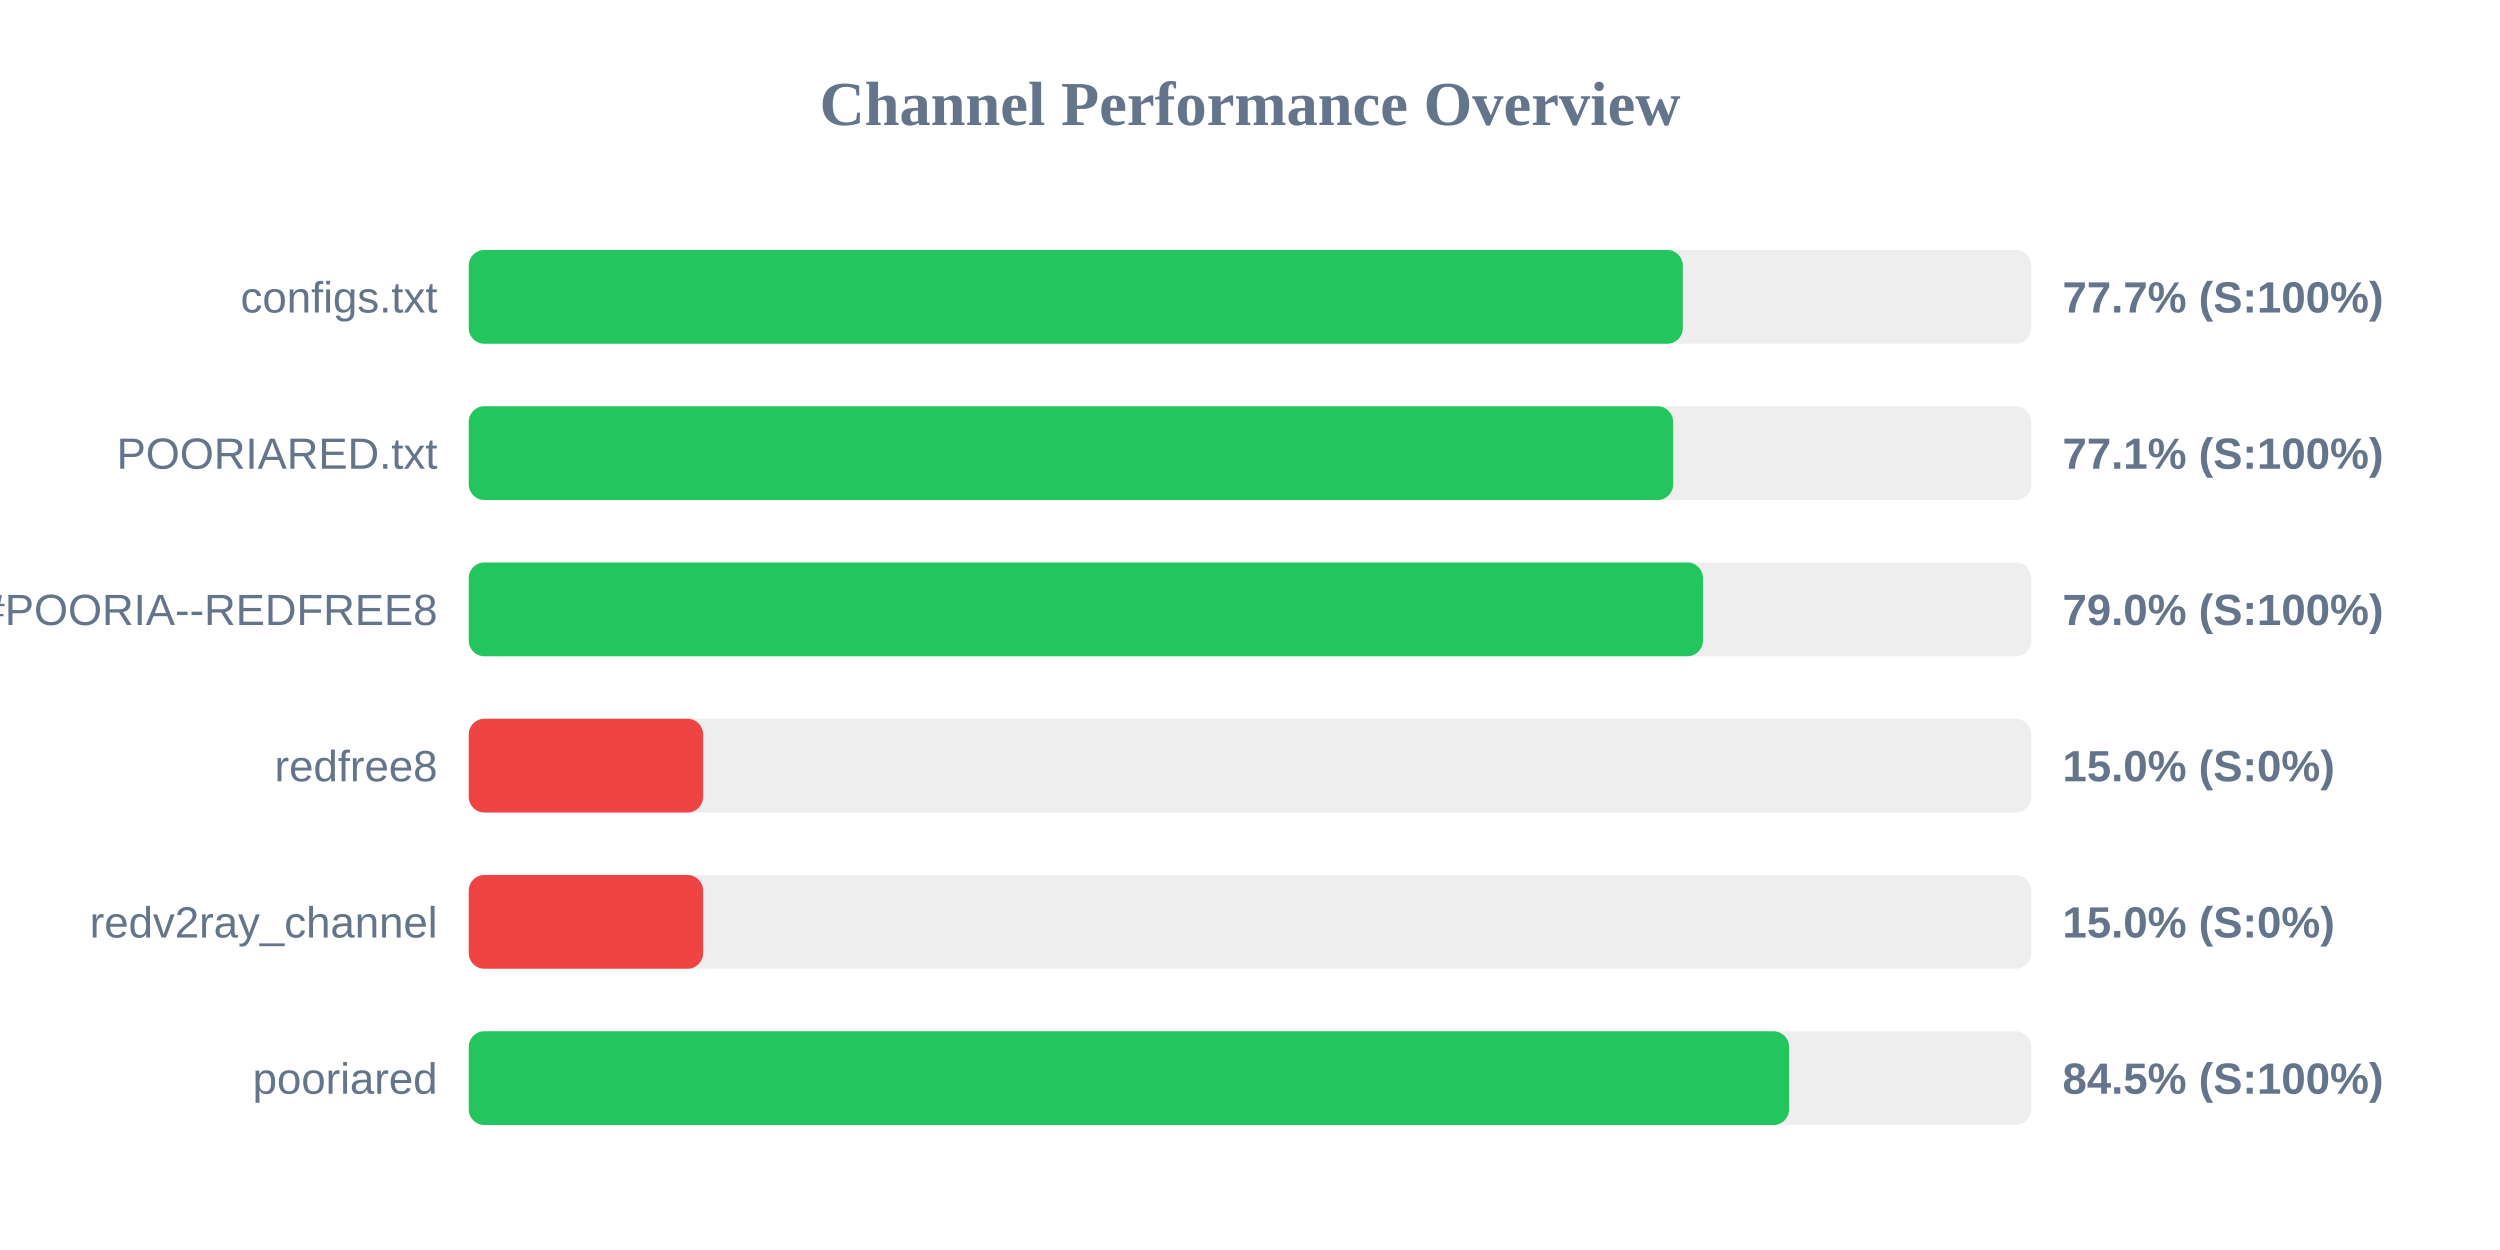
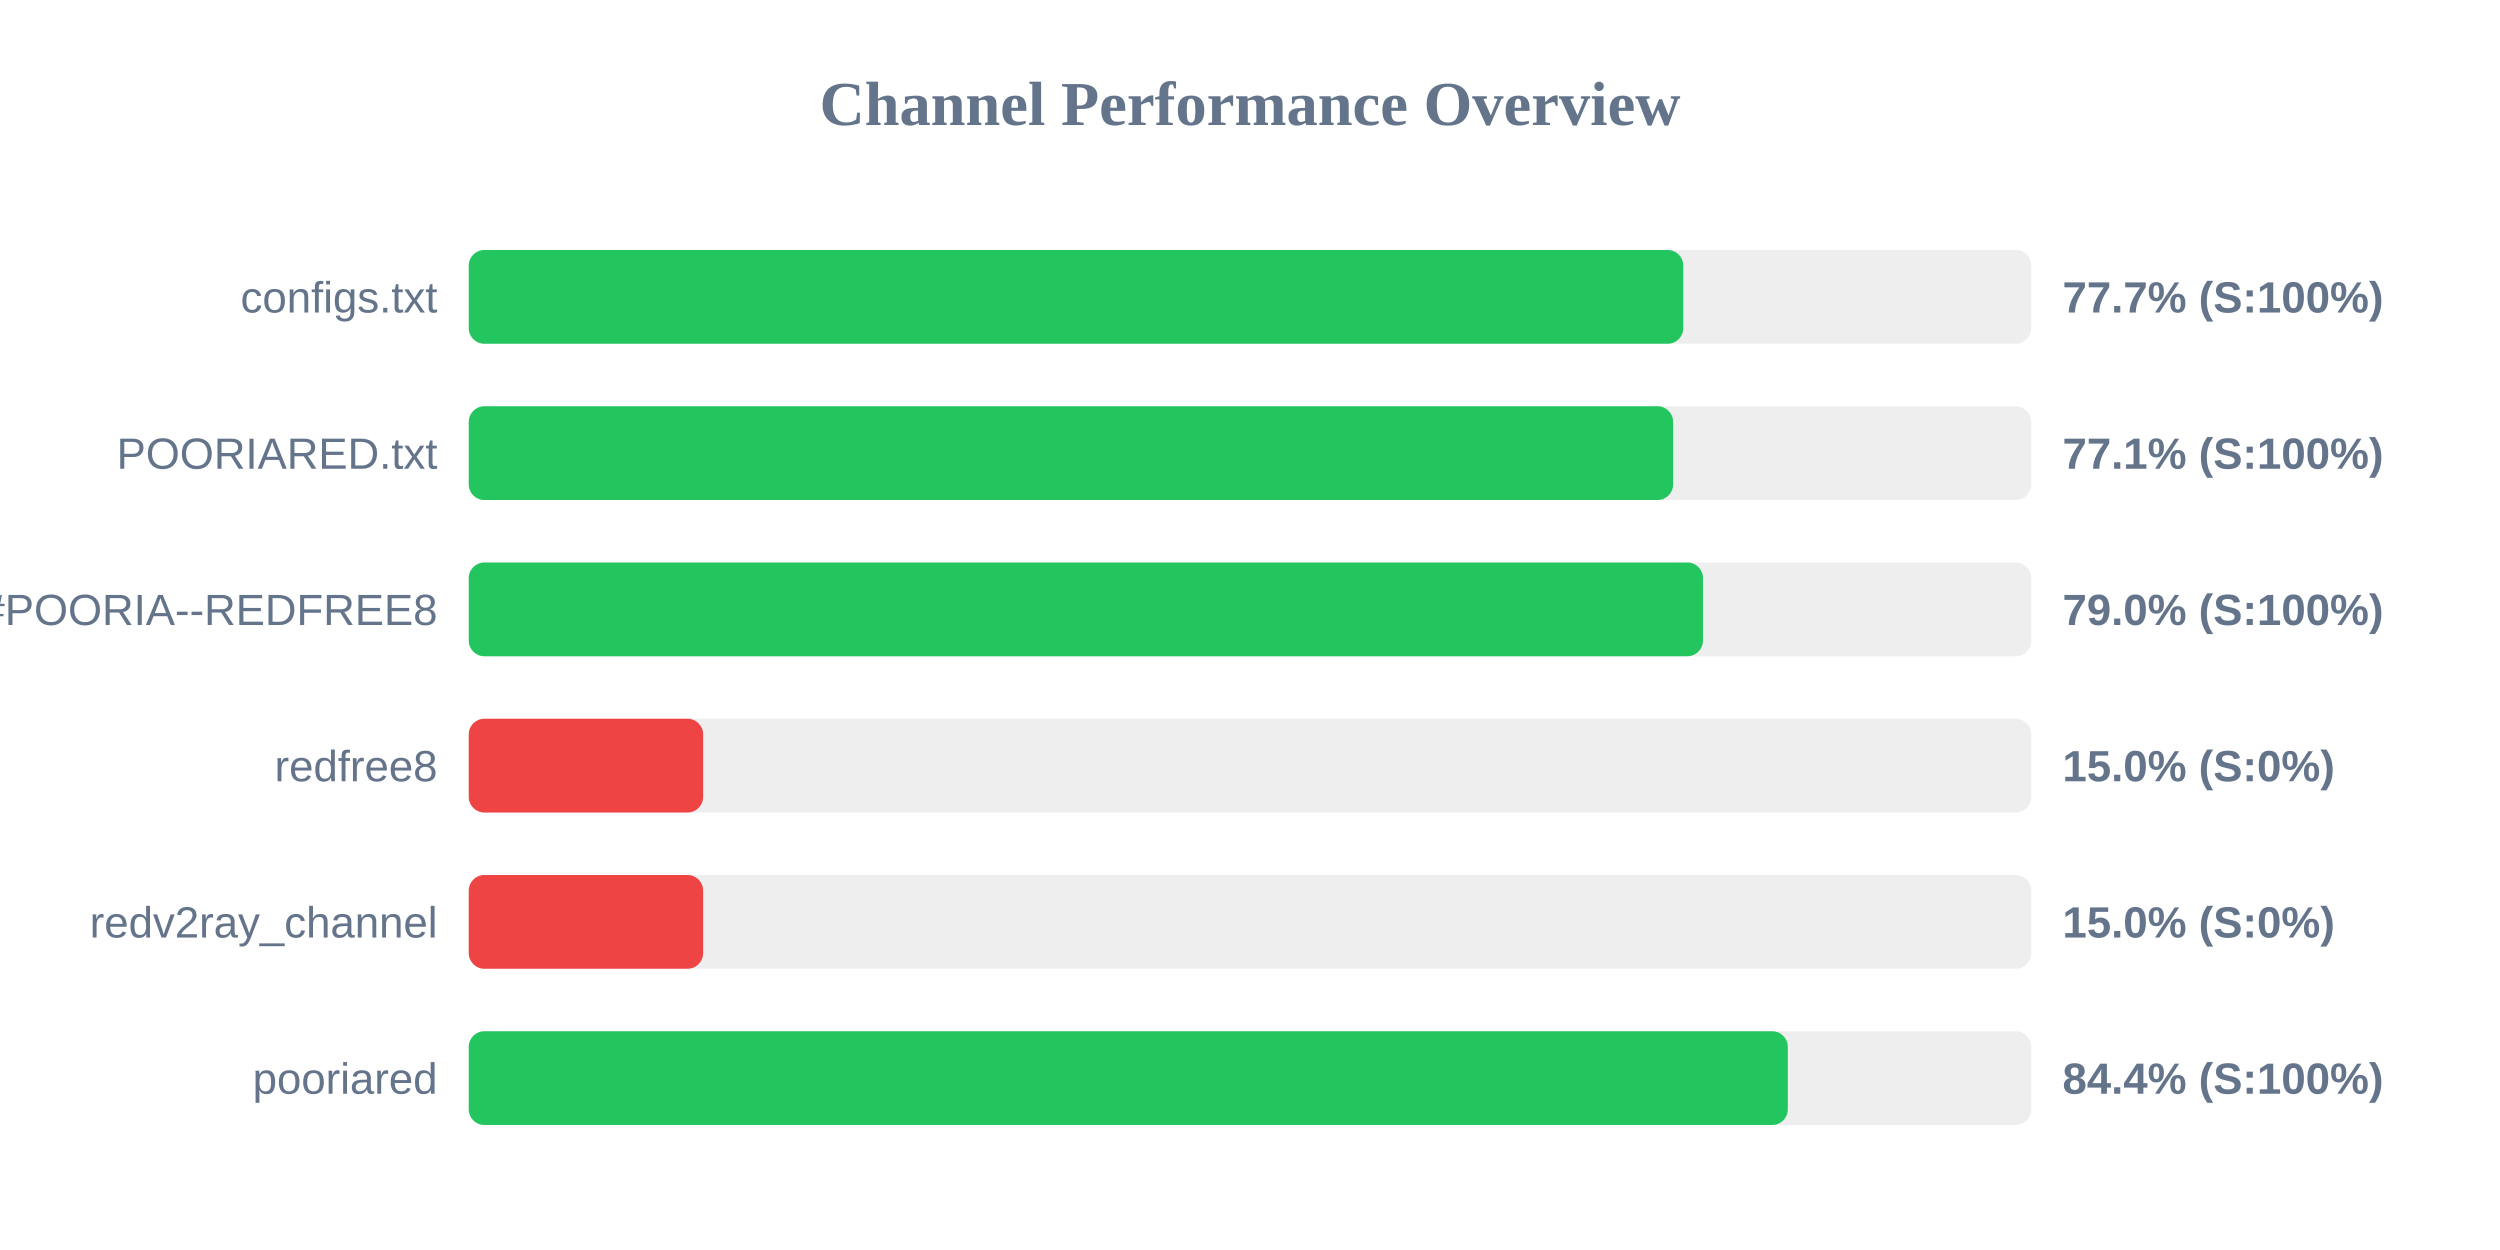
<svg xmlns="http://www.w3.org/2000/svg" width="800" height="400" version="1.1">
  <style>
        .row { font: 14px Arial; fill: #64748b; }
        .score { font: bold 14px Arial; fill: #64748b; }
    </style>
  <text x="400" y="40" text-anchor="middle" font-size="20px" font-weight="bold" fill="#64748b">Channel Performance Overview</text>
  <rect x="150" y="80" width="500" height="30" fill="#eee" rx="5" />
-   <rect x="150" y="80" width="388.5" height="30" fill="#22c55e" rx="5" />
+   <rect x="150" y="80" width="388.65" height="30" fill="#22c55e" rx="5" />
  <text x="140" y="100" text-anchor="end" class="row">configs.txt</text>
  <text x="660" y="100" text-anchor="start" class="score">77.7% (S:100%)</text>
  <rect x="150" y="130" width="500" height="30" fill="#eee" rx="5" />
  <rect x="150" y="130" width="385.4" height="30" fill="#22c55e" rx="5" />
  <text x="140" y="150" text-anchor="end" class="row">POORIARED.txt</text>
  <text x="660" y="150" text-anchor="start" class="score">77.1% (S:100%)</text>
  <rect x="150" y="180" width="500" height="30" fill="#eee" rx="5" />
  <rect x="150" y="180" width="394.95" height="30" fill="#22c55e" rx="5" />
  <text x="140" y="200" text-anchor="end" class="row">POORIA--REDFREE8.txt#POORIA--REDFREE8</text>
  <text x="660" y="200" text-anchor="start" class="score">79.0% (S:100%)</text>
  <rect x="150" y="230" width="500" height="30" fill="#eee" rx="5" />
  <rect x="150" y="230" width="75.0" height="30" fill="#ef4444" rx="5" />
  <text x="140" y="250" text-anchor="end" class="row">redfree8</text>
  <text x="660" y="250" text-anchor="start" class="score">15.0% (S:0%)</text>
  <rect x="150" y="280" width="500" height="30" fill="#eee" rx="5" />
  <rect x="150" y="280" width="75.0" height="30" fill="#ef4444" rx="5" />
  <text x="140" y="300" text-anchor="end" class="row">redv2ray_channel</text>
  <text x="660" y="300" text-anchor="start" class="score">15.0% (S:0%)</text>
  <rect x="150" y="330" width="500" height="30" fill="#eee" rx="5" />
-   <rect x="150" y="330" width="422.5" height="30" fill="#22c55e" rx="5" />
+   <rect x="150" y="330" width="422.1" height="30" fill="#22c55e" rx="5" />
  <text x="140" y="350" text-anchor="end" class="row">pooriared</text>
-   <text x="660" y="350" text-anchor="start" class="score">84.5% (S:100%)</text>
+   <text x="660" y="350" text-anchor="start" class="score">84.4% (S:100%)</text>
</svg>
